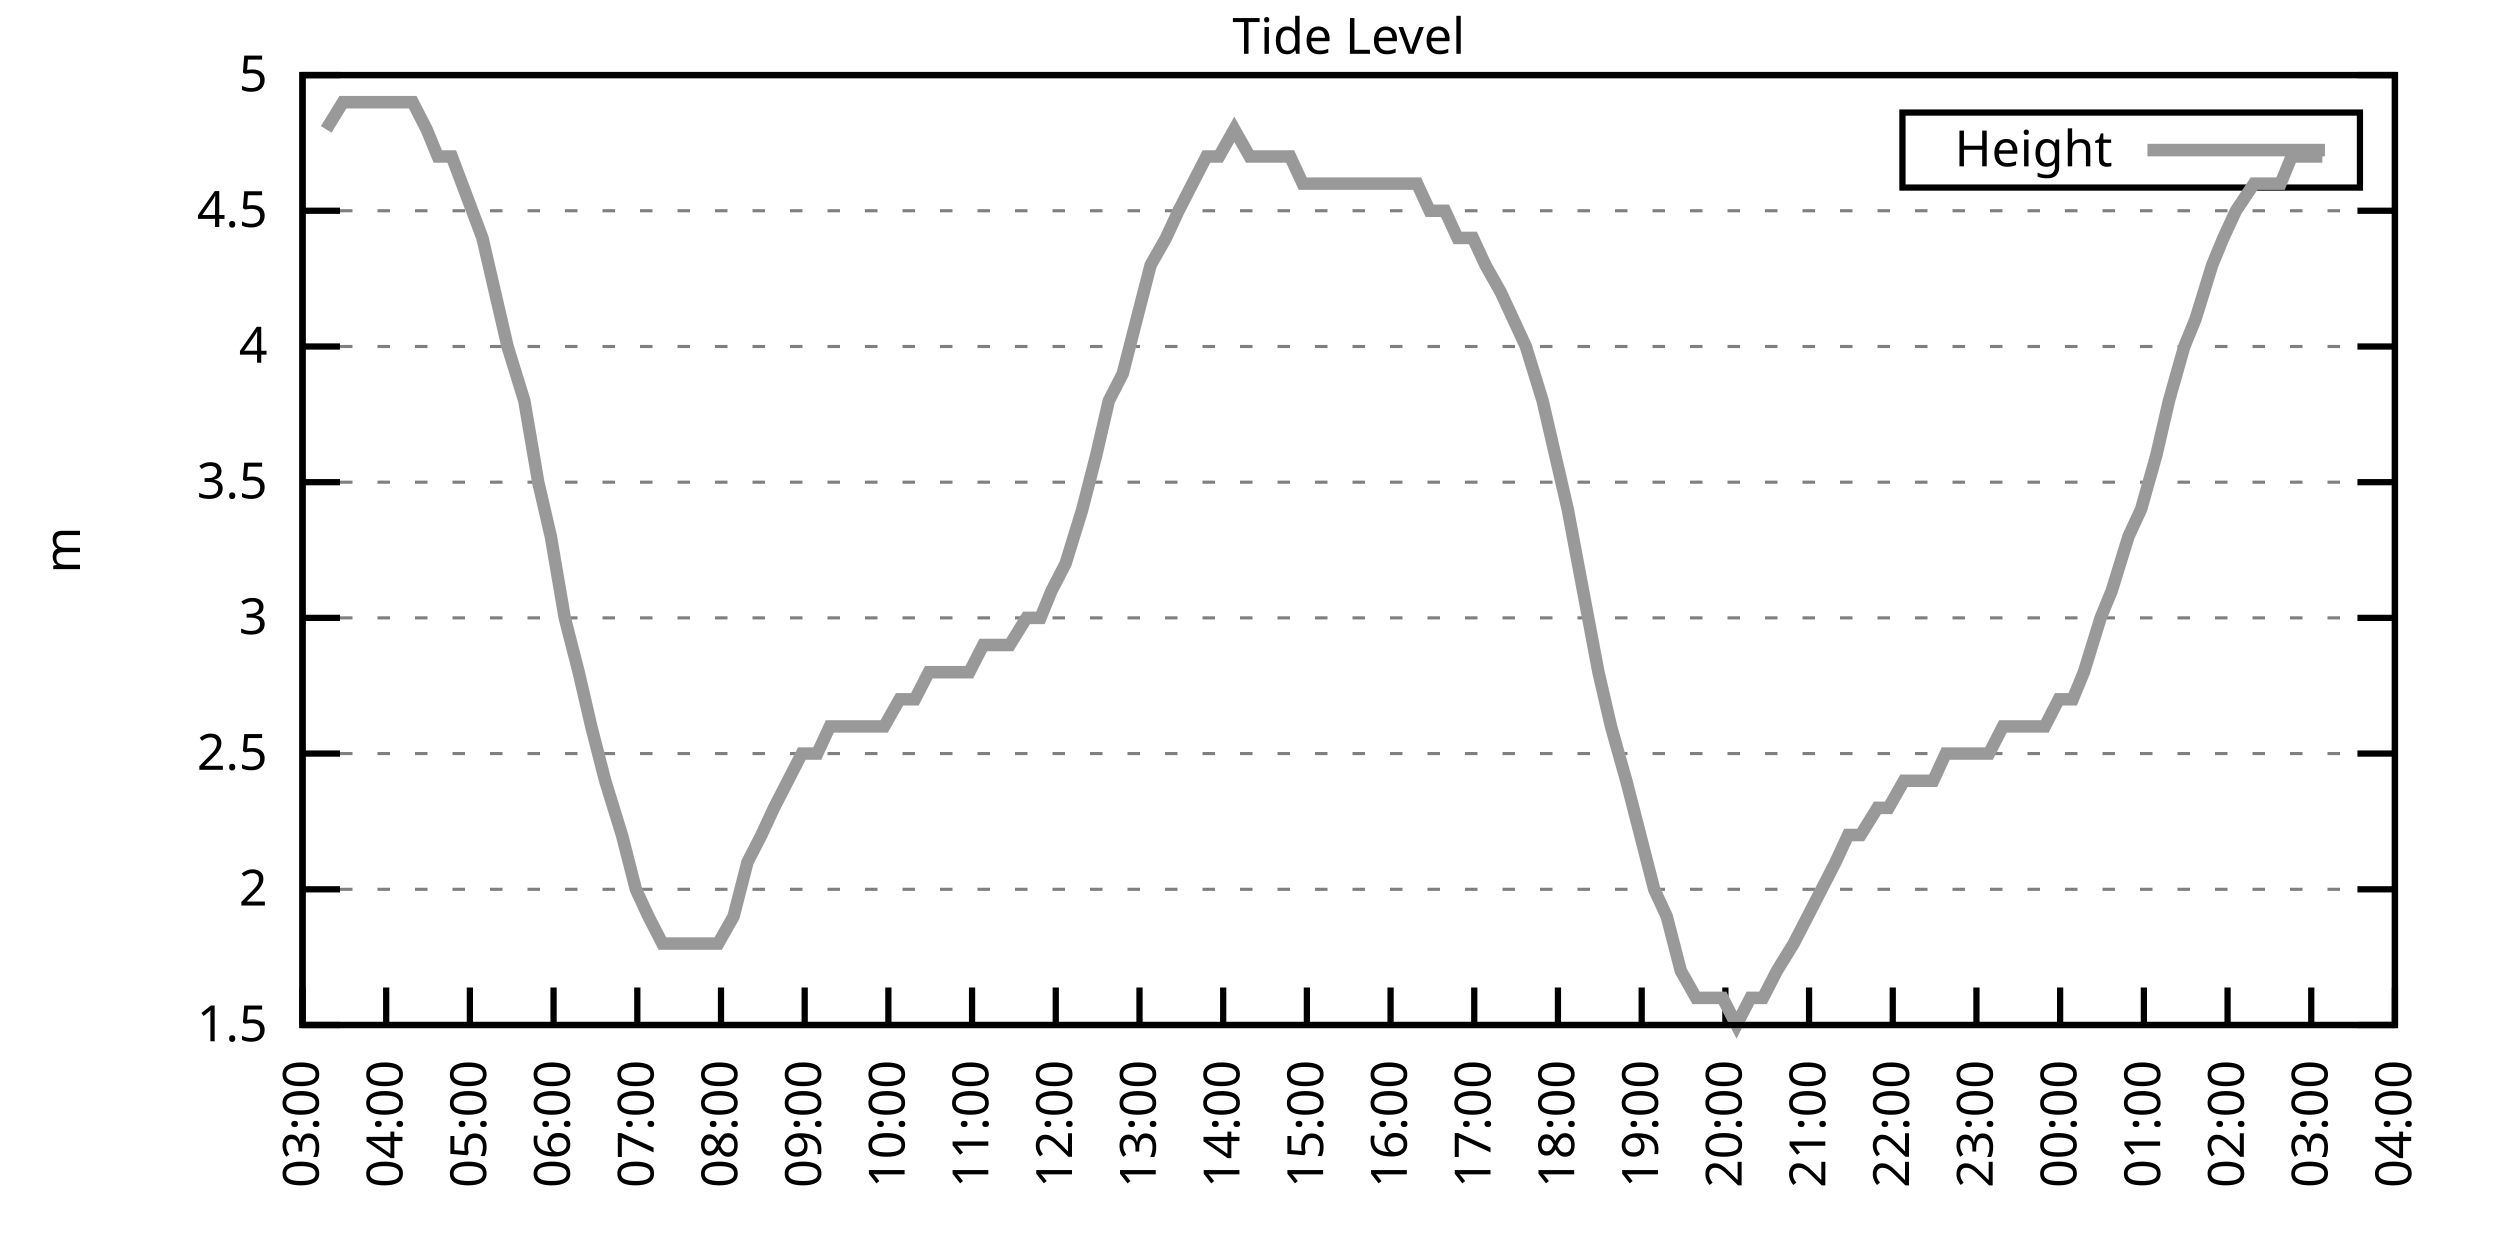
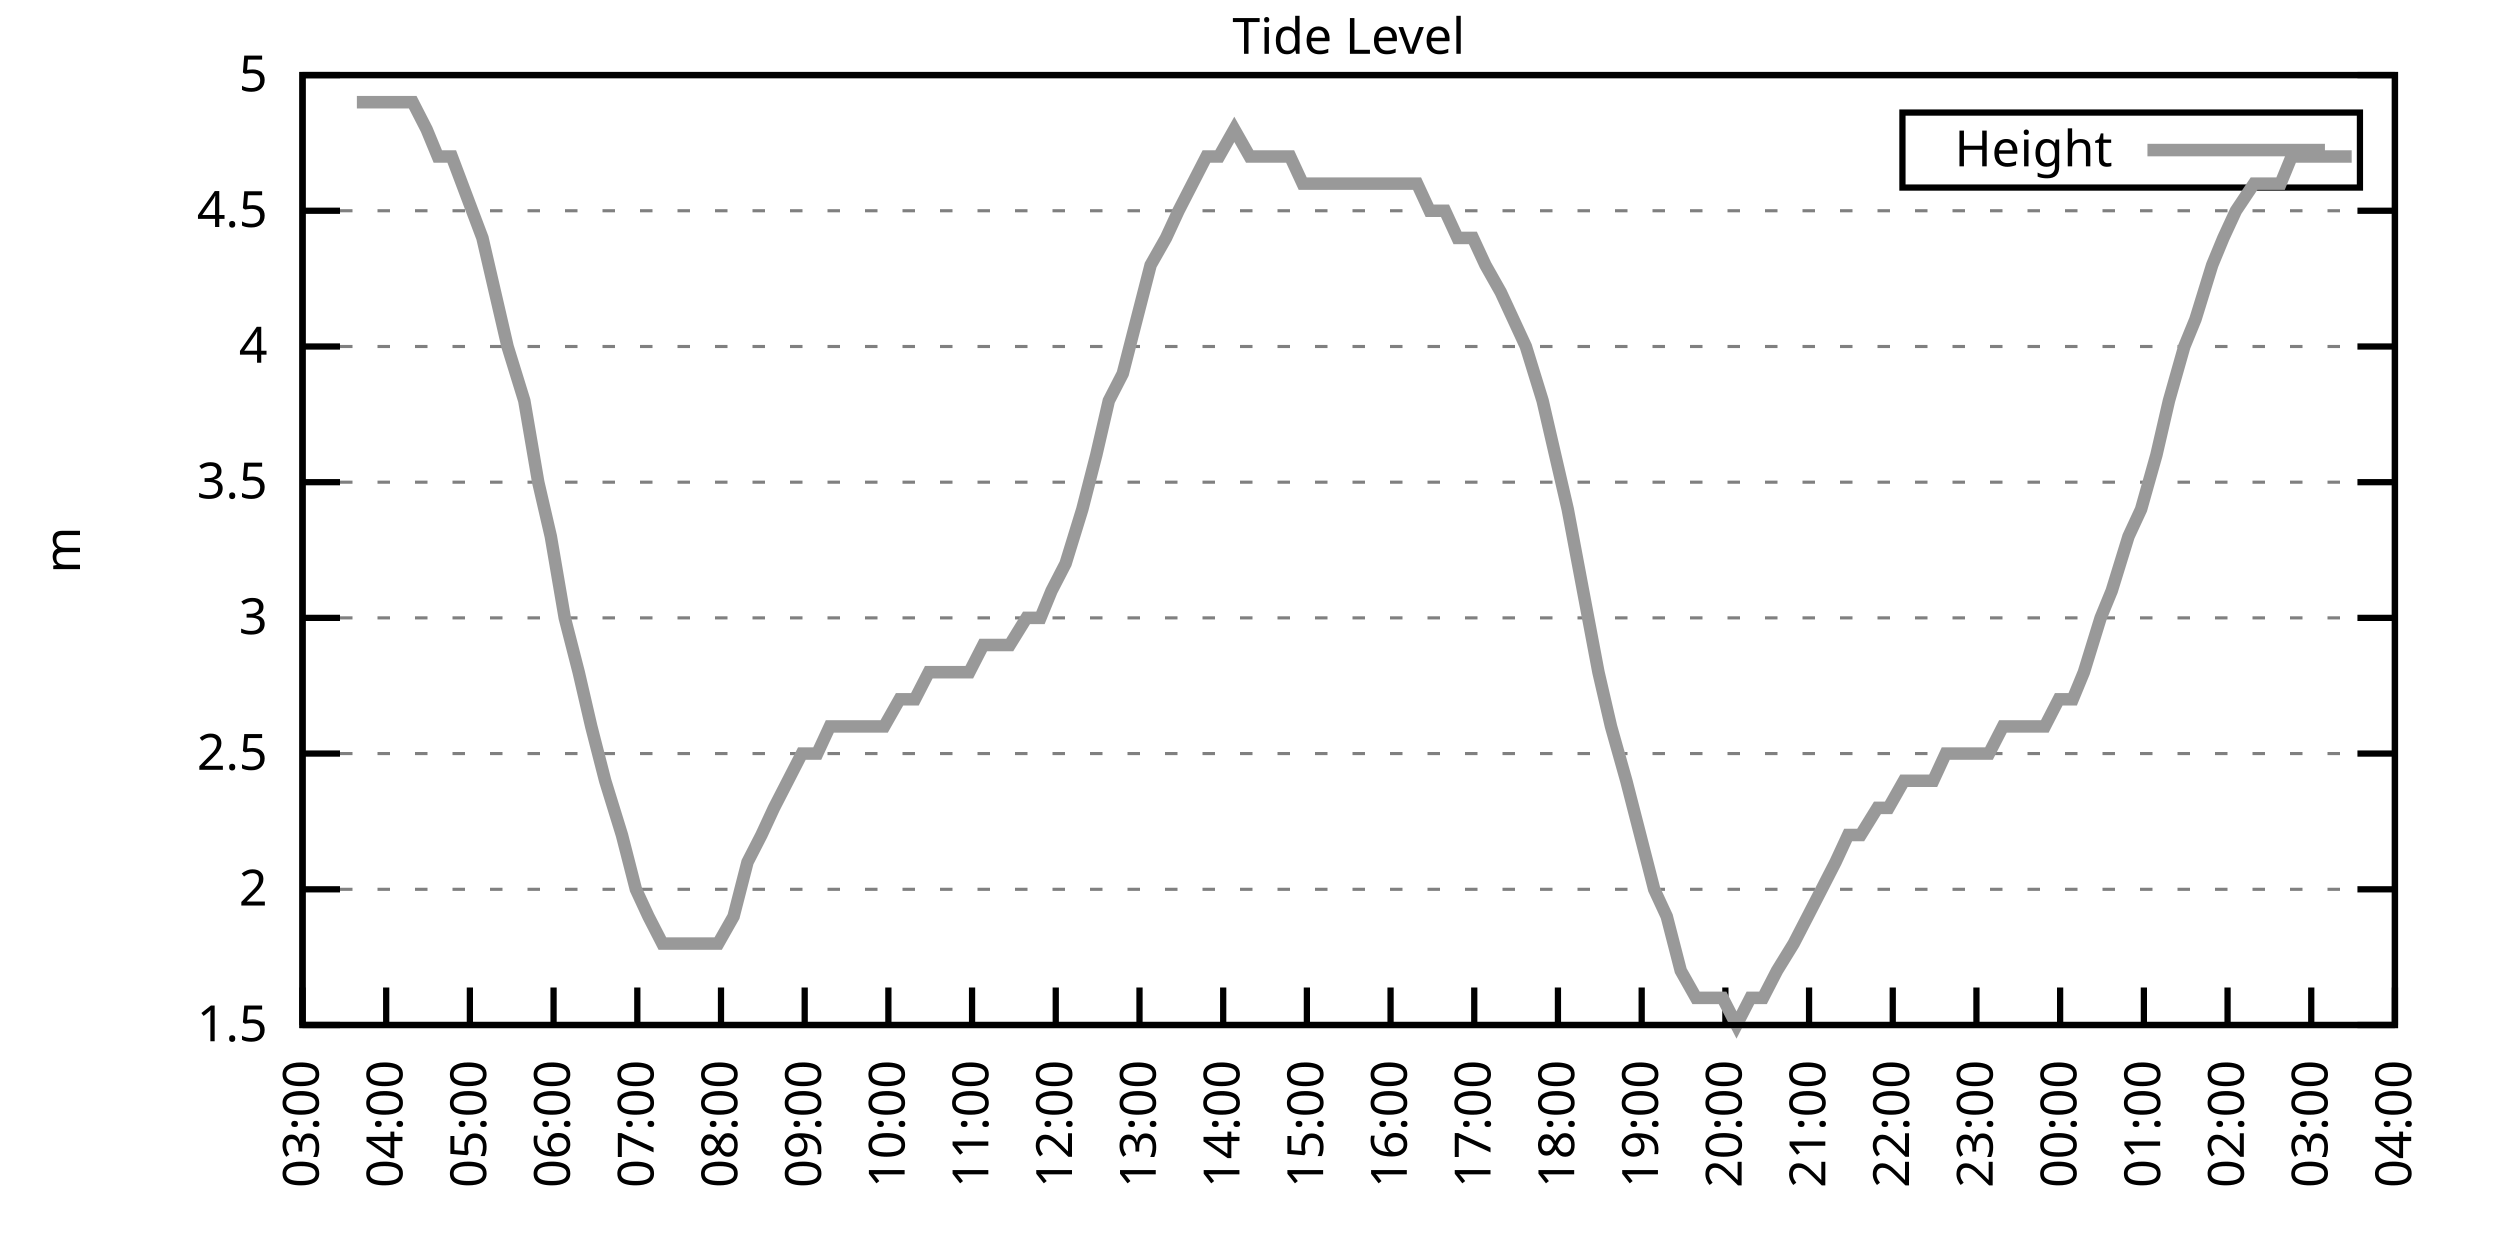
<svg xmlns="http://www.w3.org/2000/svg" xmlns:xlink="http://www.w3.org/1999/xlink" width="400" height="200" viewBox="0 0 400 200">
  <g id="gnuplot_canvas">
    <rect x="0" y="0" width="400" height="200" fill="none" />
    <defs>
      <circle id="gpDot" r="0.5" stroke-width="0.5" stroke="currentColor" />
      <path id="gpPt0" stroke-width="0.333" stroke="currentColor" d="M-1,0 h2 M0,-1 v2" />
      <path id="gpPt1" stroke-width="0.333" stroke="currentColor" d="M-1,-1 L1,1 M1,-1 L-1,1" />
      <path id="gpPt2" stroke-width="0.333" stroke="currentColor" d="M-1,0 L1,0 M0,-1 L0,1 M-1,-1 L1,1 M-1,1 L1,-1" />
      <rect id="gpPt3" stroke-width="0.333" stroke="currentColor" x="-1" y="-1" width="2" height="2" />
      <rect id="gpPt4" stroke-width="0.333" stroke="currentColor" fill="currentColor" x="-1" y="-1" width="2" height="2" />
      <circle id="gpPt5" stroke-width="0.333" stroke="currentColor" cx="0" cy="0" r="1" />
      <use xlink:href="#gpPt5" id="gpPt6" fill="currentColor" stroke="none" />
      <path id="gpPt7" stroke-width="0.333" stroke="currentColor" d="M0,-1.33 L-1.33,0.67 L1.33,0.67 z" />
      <use xlink:href="#gpPt7" id="gpPt8" fill="currentColor" stroke="none" />
      <use xlink:href="#gpPt7" id="gpPt9" stroke="currentColor" transform="rotate(180)" />
      <use xlink:href="#gpPt9" id="gpPt10" fill="currentColor" stroke="none" />
      <use xlink:href="#gpPt3" id="gpPt11" stroke="currentColor" transform="rotate(45)" />
      <use xlink:href="#gpPt11" id="gpPt12" fill="currentColor" stroke="none" />
      <path id="gpPt13" stroke-width="0.333" stroke="currentColor" d="M0,1.330 L1.265,0.411 L0.782,-1.067 L-0.782,-1.076 L-1.265,0.411 z" />
      <use xlink:href="#gpPt13" id="gpPt14" fill="currentColor" stroke="none" />
      <filter id="textbox" filterUnits="objectBoundingBox" x="0" y="0" height="1" width="1">
        <feFlood flood-color="white" flood-opacity="1" result="bgnd" />
        <feComposite in="SourceGraphic" in2="bgnd" operator="atop" />
      </filter>
      <filter id="greybox" filterUnits="objectBoundingBox" x="0" y="0" height="1" width="1">
        <feFlood flood-color="lightgrey" flood-opacity="1" result="grey" />
        <feComposite in="SourceGraphic" in2="grey" operator="atop" />
      </filter>
    </defs>
    <g fill="none" color="white" stroke="currentColor" stroke-width="1.00" stroke-linecap="butt" stroke-linejoin="miter">
</g>
    <g fill="none" color="black" stroke="currentColor" stroke-width="1.00" stroke-linecap="butt" stroke-linejoin="miter">
      <g stroke="none" shape-rendering="crispEdges">
        <polygon fill="rgb(255, 255, 255)" points="48.40,164.00 383.18,164.00 383.18,12.02 48.40,12.02 " />
      </g>
    </g>
    <g fill="none" color="black" stroke="currentColor" stroke-width="1.00" stroke-linecap="butt" stroke-linejoin="miter">
</g>
    <g fill="none" color="black" stroke="black" stroke-width="0.50" stroke-linecap="butt" stroke-linejoin="miter">
</g>
    <g fill="none" color="gray" stroke="currentColor" stroke-width="0.50" stroke-linecap="butt" stroke-linejoin="miter">
      <path stroke="gray" stroke-dasharray="2,4" class="gridline" d="M48.40,164.00 L383.19,164.00  " />
    </g>
    <g fill="none" color="gray" stroke="gray" stroke-width="1.00" stroke-linecap="butt" stroke-linejoin="miter">
</g>
    <g fill="none" color="black" stroke="currentColor" stroke-width="1.00" stroke-linecap="butt" stroke-linejoin="miter">
      <path stroke="black" d="M48.40,164.00 L54.40,164.00 M383.19,164.00 L377.19,164.00  " />
      <g transform="translate(42.80,166.60)" stroke="none" fill="black" font-family="Sans" font-size="8.00" text-anchor="end">
        <text>
          <tspan font-family="Sans"> 1.5</tspan>
        </text>
      </g>
    </g>
    <g fill="none" color="black" stroke="currentColor" stroke-width="1.00" stroke-linecap="butt" stroke-linejoin="miter">
</g>
    <g fill="none" color="black" stroke="black" stroke-width="0.50" stroke-linecap="butt" stroke-linejoin="miter">
</g>
    <g fill="none" color="gray" stroke="currentColor" stroke-width="0.50" stroke-linecap="butt" stroke-linejoin="miter">
      <path stroke="gray" stroke-dasharray="2,4" class="gridline" d="M48.40,142.29 L383.19,142.29  " />
    </g>
    <g fill="none" color="gray" stroke="gray" stroke-width="1.00" stroke-linecap="butt" stroke-linejoin="miter">
</g>
    <g fill="none" color="black" stroke="currentColor" stroke-width="1.00" stroke-linecap="butt" stroke-linejoin="miter">
      <path stroke="black" d="M48.40,142.29 L54.40,142.29 M383.19,142.29 L377.19,142.29  " />
      <g transform="translate(42.80,144.89)" stroke="none" fill="black" font-family="Sans" font-size="8.00" text-anchor="end">
        <text>
          <tspan font-family="Sans"> 2</tspan>
        </text>
      </g>
    </g>
    <g fill="none" color="black" stroke="currentColor" stroke-width="1.00" stroke-linecap="butt" stroke-linejoin="miter">
</g>
    <g fill="none" color="black" stroke="black" stroke-width="0.50" stroke-linecap="butt" stroke-linejoin="miter">
</g>
    <g fill="none" color="gray" stroke="currentColor" stroke-width="0.50" stroke-linecap="butt" stroke-linejoin="miter">
      <path stroke="gray" stroke-dasharray="2,4" class="gridline" d="M48.40,120.57 L383.19,120.57  " />
    </g>
    <g fill="none" color="gray" stroke="gray" stroke-width="1.00" stroke-linecap="butt" stroke-linejoin="miter">
</g>
    <g fill="none" color="black" stroke="currentColor" stroke-width="1.00" stroke-linecap="butt" stroke-linejoin="miter">
      <path stroke="black" d="M48.40,120.57 L54.40,120.57 M383.19,120.57 L377.19,120.57  " />
      <g transform="translate(42.80,123.17)" stroke="none" fill="black" font-family="Sans" font-size="8.00" text-anchor="end">
        <text>
          <tspan font-family="Sans"> 2.5</tspan>
        </text>
      </g>
    </g>
    <g fill="none" color="black" stroke="currentColor" stroke-width="1.00" stroke-linecap="butt" stroke-linejoin="miter">
</g>
    <g fill="none" color="black" stroke="black" stroke-width="0.50" stroke-linecap="butt" stroke-linejoin="miter">
</g>
    <g fill="none" color="gray" stroke="currentColor" stroke-width="0.50" stroke-linecap="butt" stroke-linejoin="miter">
      <path stroke="gray" stroke-dasharray="2,4" class="gridline" d="M48.40,98.86 L383.19,98.86  " />
    </g>
    <g fill="none" color="gray" stroke="gray" stroke-width="1.00" stroke-linecap="butt" stroke-linejoin="miter">
</g>
    <g fill="none" color="black" stroke="currentColor" stroke-width="1.00" stroke-linecap="butt" stroke-linejoin="miter">
      <path stroke="black" d="M48.40,98.86 L54.40,98.86 M383.19,98.86 L377.19,98.86  " />
      <g transform="translate(42.80,101.46)" stroke="none" fill="black" font-family="Sans" font-size="8.00" text-anchor="end">
        <text>
          <tspan font-family="Sans"> 3</tspan>
        </text>
      </g>
    </g>
    <g fill="none" color="black" stroke="currentColor" stroke-width="1.00" stroke-linecap="butt" stroke-linejoin="miter">
</g>
    <g fill="none" color="black" stroke="black" stroke-width="0.50" stroke-linecap="butt" stroke-linejoin="miter">
</g>
    <g fill="none" color="gray" stroke="currentColor" stroke-width="0.50" stroke-linecap="butt" stroke-linejoin="miter">
      <path stroke="gray" stroke-dasharray="2,4" class="gridline" d="M48.40,77.15 L383.19,77.15  " />
    </g>
    <g fill="none" color="gray" stroke="gray" stroke-width="1.00" stroke-linecap="butt" stroke-linejoin="miter">
</g>
    <g fill="none" color="black" stroke="currentColor" stroke-width="1.00" stroke-linecap="butt" stroke-linejoin="miter">
      <path stroke="black" d="M48.40,77.15 L54.40,77.15 M383.19,77.15 L377.19,77.15  " />
      <g transform="translate(42.80,79.75)" stroke="none" fill="black" font-family="Sans" font-size="8.00" text-anchor="end">
        <text>
          <tspan font-family="Sans"> 3.5</tspan>
        </text>
      </g>
    </g>
    <g fill="none" color="black" stroke="currentColor" stroke-width="1.00" stroke-linecap="butt" stroke-linejoin="miter">
</g>
    <g fill="none" color="black" stroke="black" stroke-width="0.50" stroke-linecap="butt" stroke-linejoin="miter">
</g>
    <g fill="none" color="gray" stroke="currentColor" stroke-width="0.50" stroke-linecap="butt" stroke-linejoin="miter">
      <path stroke="gray" stroke-dasharray="2,4" class="gridline" d="M48.40,55.44 L383.19,55.44  " />
    </g>
    <g fill="none" color="gray" stroke="gray" stroke-width="1.00" stroke-linecap="butt" stroke-linejoin="miter">
</g>
    <g fill="none" color="black" stroke="currentColor" stroke-width="1.00" stroke-linecap="butt" stroke-linejoin="miter">
      <path stroke="black" d="M48.40,55.44 L54.40,55.44 M383.19,55.44 L377.19,55.44  " />
      <g transform="translate(42.80,58.04)" stroke="none" fill="black" font-family="Sans" font-size="8.00" text-anchor="end">
        <text>
          <tspan font-family="Sans"> 4</tspan>
        </text>
      </g>
    </g>
    <g fill="none" color="black" stroke="currentColor" stroke-width="1.00" stroke-linecap="butt" stroke-linejoin="miter">
</g>
    <g fill="none" color="black" stroke="black" stroke-width="0.50" stroke-linecap="butt" stroke-linejoin="miter">
</g>
    <g fill="none" color="gray" stroke="currentColor" stroke-width="0.50" stroke-linecap="butt" stroke-linejoin="miter">
      <path stroke="gray" stroke-dasharray="2,4" class="gridline" d="M48.40,33.72 L383.19,33.72  " />
    </g>
    <g fill="none" color="gray" stroke="gray" stroke-width="1.00" stroke-linecap="butt" stroke-linejoin="miter">
</g>
    <g fill="none" color="black" stroke="currentColor" stroke-width="1.00" stroke-linecap="butt" stroke-linejoin="miter">
      <path stroke="black" d="M48.40,33.72 L54.40,33.72 M383.19,33.72 L377.19,33.72  " />
      <g transform="translate(42.80,36.32)" stroke="none" fill="black" font-family="Sans" font-size="8.00" text-anchor="end">
        <text>
          <tspan font-family="Sans"> 4.5</tspan>
        </text>
      </g>
    </g>
    <g fill="none" color="black" stroke="currentColor" stroke-width="1.00" stroke-linecap="butt" stroke-linejoin="miter">
</g>
    <g fill="none" color="black" stroke="black" stroke-width="0.50" stroke-linecap="butt" stroke-linejoin="miter">
</g>
    <g fill="none" color="gray" stroke="currentColor" stroke-width="0.50" stroke-linecap="butt" stroke-linejoin="miter">
      <path stroke="gray" stroke-dasharray="2,4" class="gridline" d="M48.40,12.01 L383.19,12.01  " />
    </g>
    <g fill="none" color="gray" stroke="gray" stroke-width="1.00" stroke-linecap="butt" stroke-linejoin="miter">
</g>
    <g fill="none" color="black" stroke="currentColor" stroke-width="1.00" stroke-linecap="butt" stroke-linejoin="miter">
      <path stroke="black" d="M48.40,12.01 L54.40,12.01 M383.19,12.01 L377.19,12.01  " />
      <g transform="translate(42.80,14.61)" stroke="none" fill="black" font-family="Sans" font-size="8.00" text-anchor="end">
        <text>
          <tspan font-family="Sans"> 5</tspan>
        </text>
      </g>
    </g>
    <g fill="none" color="black" stroke="currentColor" stroke-width="1.00" stroke-linecap="butt" stroke-linejoin="miter">
      <path stroke="black" d="M48.40,164.00 L48.40,158.00  " />
      <g transform="translate(51.00,169.60) rotate(270.00)" stroke="none" fill="black" font-family="Sans" font-size="8.00" text-anchor="end">
        <text>
          <tspan font-family="Sans">03:00</tspan>
        </text>
      </g>
    </g>
    <g fill="none" color="black" stroke="currentColor" stroke-width="1.00" stroke-linecap="butt" stroke-linejoin="miter">
      <path stroke="black" d="M61.79,164.00 L61.79,158.00  " />
      <g transform="translate(64.39,169.60) rotate(270.00)" stroke="none" fill="black" font-family="Sans" font-size="8.00" text-anchor="end">
        <text>
          <tspan font-family="Sans">04:00</tspan>
        </text>
      </g>
    </g>
    <g fill="none" color="black" stroke="currentColor" stroke-width="1.00" stroke-linecap="butt" stroke-linejoin="miter">
      <path stroke="black" d="M75.18,164.00 L75.18,158.00  " />
      <g transform="translate(77.78,169.60) rotate(270.00)" stroke="none" fill="black" font-family="Sans" font-size="8.00" text-anchor="end">
        <text>
          <tspan font-family="Sans">05:00</tspan>
        </text>
      </g>
    </g>
    <g fill="none" color="black" stroke="currentColor" stroke-width="1.00" stroke-linecap="butt" stroke-linejoin="miter">
      <path stroke="black" d="M88.57,164.00 L88.57,158.00  " />
      <g transform="translate(91.17,169.60) rotate(270.00)" stroke="none" fill="black" font-family="Sans" font-size="8.00" text-anchor="end">
        <text>
          <tspan font-family="Sans">06:00</tspan>
        </text>
      </g>
    </g>
    <g fill="none" color="black" stroke="currentColor" stroke-width="1.00" stroke-linecap="butt" stroke-linejoin="miter">
      <path stroke="black" d="M101.97,164.00 L101.97,158.00  " />
      <g transform="translate(104.57,169.60) rotate(270.00)" stroke="none" fill="black" font-family="Sans" font-size="8.00" text-anchor="end">
        <text>
          <tspan font-family="Sans">07:00</tspan>
        </text>
      </g>
    </g>
    <g fill="none" color="black" stroke="currentColor" stroke-width="1.00" stroke-linecap="butt" stroke-linejoin="miter">
      <path stroke="black" d="M115.36,164.00 L115.36,158.00  " />
      <g transform="translate(117.96,169.60) rotate(270.00)" stroke="none" fill="black" font-family="Sans" font-size="8.00" text-anchor="end">
        <text>
          <tspan font-family="Sans">08:00</tspan>
        </text>
      </g>
    </g>
    <g fill="none" color="black" stroke="currentColor" stroke-width="1.00" stroke-linecap="butt" stroke-linejoin="miter">
      <path stroke="black" d="M128.75,164.00 L128.75,158.00  " />
      <g transform="translate(131.35,169.60) rotate(270.00)" stroke="none" fill="black" font-family="Sans" font-size="8.00" text-anchor="end">
        <text>
          <tspan font-family="Sans">09:00</tspan>
        </text>
      </g>
    </g>
    <g fill="none" color="black" stroke="currentColor" stroke-width="1.00" stroke-linecap="butt" stroke-linejoin="miter">
      <path stroke="black" d="M142.14,164.00 L142.14,158.00  " />
      <g transform="translate(144.74,169.60) rotate(270.00)" stroke="none" fill="black" font-family="Sans" font-size="8.00" text-anchor="end">
        <text>
          <tspan font-family="Sans">10:00</tspan>
        </text>
      </g>
    </g>
    <g fill="none" color="black" stroke="currentColor" stroke-width="1.00" stroke-linecap="butt" stroke-linejoin="miter">
      <path stroke="black" d="M155.53,164.00 L155.53,158.00  " />
      <g transform="translate(158.13,169.60) rotate(270.00)" stroke="none" fill="black" font-family="Sans" font-size="8.00" text-anchor="end">
        <text>
          <tspan font-family="Sans">11:00</tspan>
        </text>
      </g>
    </g>
    <g fill="none" color="black" stroke="currentColor" stroke-width="1.00" stroke-linecap="butt" stroke-linejoin="miter">
      <path stroke="black" d="M168.92,164.00 L168.92,158.00  " />
      <g transform="translate(171.52,169.60) rotate(270.00)" stroke="none" fill="black" font-family="Sans" font-size="8.00" text-anchor="end">
        <text>
          <tspan font-family="Sans">12:00</tspan>
        </text>
      </g>
    </g>
    <g fill="none" color="black" stroke="currentColor" stroke-width="1.00" stroke-linecap="butt" stroke-linejoin="miter">
      <path stroke="black" d="M182.32,164.00 L182.32,158.00  " />
      <g transform="translate(184.92,169.60) rotate(270.00)" stroke="none" fill="black" font-family="Sans" font-size="8.00" text-anchor="end">
        <text>
          <tspan font-family="Sans">13:00</tspan>
        </text>
      </g>
    </g>
    <g fill="none" color="black" stroke="currentColor" stroke-width="1.00" stroke-linecap="butt" stroke-linejoin="miter">
      <path stroke="black" d="M195.71,164.00 L195.71,158.00  " />
      <g transform="translate(198.31,169.60) rotate(270.00)" stroke="none" fill="black" font-family="Sans" font-size="8.00" text-anchor="end">
        <text>
          <tspan font-family="Sans">14:00</tspan>
        </text>
      </g>
    </g>
    <g fill="none" color="black" stroke="currentColor" stroke-width="1.00" stroke-linecap="butt" stroke-linejoin="miter">
      <path stroke="black" d="M209.10,164.00 L209.10,158.00  " />
      <g transform="translate(211.70,169.60) rotate(270.00)" stroke="none" fill="black" font-family="Sans" font-size="8.00" text-anchor="end">
        <text>
          <tspan font-family="Sans">15:00</tspan>
        </text>
      </g>
    </g>
    <g fill="none" color="black" stroke="currentColor" stroke-width="1.00" stroke-linecap="butt" stroke-linejoin="miter">
      <path stroke="black" d="M222.49,164.00 L222.49,158.00  " />
      <g transform="translate(225.09,169.60) rotate(270.00)" stroke="none" fill="black" font-family="Sans" font-size="8.00" text-anchor="end">
        <text>
          <tspan font-family="Sans">16:00</tspan>
        </text>
      </g>
    </g>
    <g fill="none" color="black" stroke="currentColor" stroke-width="1.00" stroke-linecap="butt" stroke-linejoin="miter">
      <path stroke="black" d="M235.88,164.00 L235.88,158.00  " />
      <g transform="translate(238.48,169.60) rotate(270.00)" stroke="none" fill="black" font-family="Sans" font-size="8.00" text-anchor="end">
        <text>
          <tspan font-family="Sans">17:00</tspan>
        </text>
      </g>
    </g>
    <g fill="none" color="black" stroke="currentColor" stroke-width="1.00" stroke-linecap="butt" stroke-linejoin="miter">
      <path stroke="black" d="M249.27,164.00 L249.27,158.00  " />
      <g transform="translate(251.87,169.60) rotate(270.00)" stroke="none" fill="black" font-family="Sans" font-size="8.00" text-anchor="end">
        <text>
          <tspan font-family="Sans">18:00</tspan>
        </text>
      </g>
    </g>
    <g fill="none" color="black" stroke="currentColor" stroke-width="1.00" stroke-linecap="butt" stroke-linejoin="miter">
      <path stroke="black" d="M262.67,164.00 L262.67,158.00  " />
      <g transform="translate(265.27,169.60) rotate(270.00)" stroke="none" fill="black" font-family="Sans" font-size="8.00" text-anchor="end">
        <text>
          <tspan font-family="Sans">19:00</tspan>
        </text>
      </g>
    </g>
    <g fill="none" color="black" stroke="currentColor" stroke-width="1.00" stroke-linecap="butt" stroke-linejoin="miter">
      <path stroke="black" d="M276.06,164.00 L276.06,158.00  " />
      <g transform="translate(278.66,169.60) rotate(270.00)" stroke="none" fill="black" font-family="Sans" font-size="8.00" text-anchor="end">
        <text>
          <tspan font-family="Sans">20:00</tspan>
        </text>
      </g>
    </g>
    <g fill="none" color="black" stroke="currentColor" stroke-width="1.00" stroke-linecap="butt" stroke-linejoin="miter">
      <path stroke="black" d="M289.45,164.00 L289.45,158.00  " />
      <g transform="translate(292.05,169.60) rotate(270.00)" stroke="none" fill="black" font-family="Sans" font-size="8.00" text-anchor="end">
        <text>
          <tspan font-family="Sans">21:00</tspan>
        </text>
      </g>
    </g>
    <g fill="none" color="black" stroke="currentColor" stroke-width="1.00" stroke-linecap="butt" stroke-linejoin="miter">
      <path stroke="black" d="M302.84,164.00 L302.84,158.00  " />
      <g transform="translate(305.44,169.60) rotate(270.00)" stroke="none" fill="black" font-family="Sans" font-size="8.00" text-anchor="end">
        <text>
          <tspan font-family="Sans">22:00</tspan>
        </text>
      </g>
    </g>
    <g fill="none" color="black" stroke="currentColor" stroke-width="1.00" stroke-linecap="butt" stroke-linejoin="miter">
      <path stroke="black" d="M316.23,164.00 L316.23,158.00  " />
      <g transform="translate(318.83,169.60) rotate(270.00)" stroke="none" fill="black" font-family="Sans" font-size="8.00" text-anchor="end">
        <text>
          <tspan font-family="Sans">23:00</tspan>
        </text>
      </g>
    </g>
    <g fill="none" color="black" stroke="currentColor" stroke-width="1.00" stroke-linecap="butt" stroke-linejoin="miter">
      <path stroke="black" d="M329.62,164.00 L329.62,158.00  " />
      <g transform="translate(332.22,169.60) rotate(270.00)" stroke="none" fill="black" font-family="Sans" font-size="8.00" text-anchor="end">
        <text>
          <tspan font-family="Sans">00:00</tspan>
        </text>
      </g>
    </g>
    <g fill="none" color="black" stroke="currentColor" stroke-width="1.00" stroke-linecap="butt" stroke-linejoin="miter">
      <path stroke="black" d="M343.02,164.00 L343.02,158.00  " />
      <g transform="translate(345.62,169.60) rotate(270.00)" stroke="none" fill="black" font-family="Sans" font-size="8.00" text-anchor="end">
        <text>
          <tspan font-family="Sans">01:00</tspan>
        </text>
      </g>
    </g>
    <g fill="none" color="black" stroke="currentColor" stroke-width="1.00" stroke-linecap="butt" stroke-linejoin="miter">
      <path stroke="black" d="M356.41,164.00 L356.41,158.00  " />
      <g transform="translate(359.01,169.60) rotate(270.00)" stroke="none" fill="black" font-family="Sans" font-size="8.00" text-anchor="end">
        <text>
          <tspan font-family="Sans">02:00</tspan>
        </text>
      </g>
    </g>
    <g fill="none" color="black" stroke="currentColor" stroke-width="1.00" stroke-linecap="butt" stroke-linejoin="miter">
      <path stroke="black" d="M369.80,164.00 L369.80,158.00  " />
      <g transform="translate(372.40,169.60) rotate(270.00)" stroke="none" fill="black" font-family="Sans" font-size="8.00" text-anchor="end">
        <text>
          <tspan font-family="Sans">03:00</tspan>
        </text>
      </g>
    </g>
    <g fill="none" color="black" stroke="currentColor" stroke-width="1.00" stroke-linecap="butt" stroke-linejoin="miter">
      <path stroke="black" d="M383.19,164.00 L383.19,158.00  " />
      <g transform="translate(385.79,169.60) rotate(270.00)" stroke="none" fill="black" font-family="Sans" font-size="8.00" text-anchor="end">
        <text>
          <tspan font-family="Sans">04:00</tspan>
        </text>
      </g>
    </g>
    <g fill="none" color="black" stroke="currentColor" stroke-width="1.00" stroke-linecap="butt" stroke-linejoin="miter">
</g>
    <g fill="none" color="black" stroke="currentColor" stroke-width="1.00" stroke-linecap="butt" stroke-linejoin="miter">
      <path stroke="black" d="M48.40,12.01 L48.40,164.00 L383.19,164.00 L383.19,12.01 L48.40,12.01 Z  " />
    </g>
    <g fill="none" color="black" stroke="currentColor" stroke-width="1.00" stroke-linecap="butt" stroke-linejoin="miter">
</g>
    <g fill="none" color="black" stroke="currentColor" stroke-width="1.00" stroke-linecap="butt" stroke-linejoin="miter">
      <path stroke="black" d="M304.39,30.01 L304.39,18.01 L377.59,18.01 L377.59,30.01 L304.39,30.01 Z  " />
    </g>
    <g id="Tide_level_plot_1">
      <g fill="none" color="white" stroke="black" stroke-width="2.00" stroke-linecap="butt" stroke-linejoin="miter">
</g>
      <g fill="none" color="black" stroke="currentColor" stroke-width="2.00" stroke-linecap="butt" stroke-linejoin="miter">
        <g transform="translate(337.99,26.61)" stroke="none" fill="black" font-family="Sans" font-size="8.00" text-anchor="end">
          <text>
            <tspan font-family="Sans">Height</tspan>
          </text>
        </g>
      </g>
      <g fill="none" color="black" stroke="currentColor" stroke-width="2.00" stroke-linecap="butt" stroke-linejoin="miter">
-         <path stroke="rgb(153, 153, 153)" d="M343.59,24.01 L371.99,24.01 M52.19,20.70 L54.87,16.35 L57.10,16.35 L58.89,16.35 L61.12,16.35 L63.58,16.35   L66.03,16.35 L68.26,20.70 L70.05,25.04 L72.28,25.04 L77.19,38.07 L79.20,46.75 L81.21,55.44 L83.89,64.12   L86.12,77.15 L88.13,85.83 L90.36,98.86 L92.59,107.55 L94.60,116.23 L96.83,124.92 L99.51,133.60 L101.74,142.29   L103.75,146.63 L105.98,150.97 L107.99,150.97 L110.67,150.97 L112.90,150.97 L114.91,150.97 L117.37,146.63 L119.60,137.94   L121.83,133.60 L123.84,129.26 L126.07,124.92 L128.30,120.57 L130.76,120.57 L132.77,116.23 L135.00,116.23 L137.23,116.23   L139.24,116.23 L141.47,116.23 L143.93,111.89 L146.38,111.89 L148.61,107.55 L150.62,107.55 L153.08,107.55 L155.09,107.55   L157.32,103.20 L159.55,103.20 L161.56,103.20 L164.24,98.86 L166.47,98.86 L168.25,94.52 L170.49,90.18 L173.17,81.49   L175.40,72.81 L177.41,64.12 L179.64,59.78 L181.87,51.09 L184.10,42.41 L186.56,38.07 L188.57,33.72 L190.80,29.38   L193.03,25.04 L195.04,25.04 L197.49,20.70 L199.95,25.04 L201.96,25.04 L203.97,25.04 L206.42,25.04 L208.43,29.38   L211.11,29.38 L213.12,29.38 L215.13,29.38 L217.58,29.38 L220.04,29.38 L222.27,29.38 L224.50,29.38 L226.73,29.38   L228.74,33.72 L231.20,33.72 L233.20,38.07 L235.66,38.07 L237.67,42.41 L240.12,46.75 L242.13,51.09 L244.14,55.44   L246.82,64.12 L248.83,72.81 L250.84,81.49 L253.29,94.52 L255.75,107.55 L257.76,116.23 L260.21,124.92 L262.44,133.60   L264.67,142.29 L266.68,146.63 L268.92,155.31 L271.37,159.66 L273.60,159.66 L275.61,159.66 L277.84,164.00 L280.07,159.66   L282.08,159.66 L284.32,155.31 L286.99,150.97 L289.23,146.63 L291.46,142.29 L293.69,137.94 L295.70,133.60 L297.71,133.60   L300.39,129.26 L302.17,129.26 L304.63,124.92 L307.08,124.92 L309.31,124.92 L311.32,120.57 L313.78,120.57 L315.79,120.57   L318.24,120.57 L320.47,116.23 L322.70,116.23 L324.49,116.23 L327.17,116.23 L329.40,111.89 L331.63,111.89 L333.42,107.55   L336.10,98.86 L337.88,94.52 L340.56,85.83 L342.57,81.49 L345.02,72.81 L347.03,64.12 L349.49,55.44 L351.27,51.09   L353.95,42.41 L355.74,38.07 L357.75,33.72 L360.65,29.38 L362.66,29.38 L364.89,29.38 L366.67,25.04 L369.35,25.04   L371.58,25.04  " />
+         <path stroke="rgb(153, 153, 153)" d="M343.59,24.01 L371.99,24.01 M57.10,16.35 L58.89,16.35 L61.12,16.35 L63.58,16.35 L66.03,16.35 L68.26,20.70   L70.05,25.04 L72.28,25.04 L77.19,38.07 L79.20,46.75 L81.21,55.44 L83.89,64.12 L86.12,77.15 L88.13,85.83   L90.36,98.86 L92.59,107.55 L94.60,116.23 L96.83,124.92 L99.51,133.60 L101.74,142.29 L103.75,146.63 L105.98,150.97   L107.99,150.97 L110.67,150.97 L112.90,150.97 L114.91,150.97 L117.37,146.63 L119.60,137.94 L121.83,133.60 L123.84,129.26   L126.07,124.92 L128.30,120.57 L130.76,120.57 L132.77,116.23 L135.00,116.23 L137.23,116.23 L139.24,116.23 L141.47,116.23   L143.93,111.89 L146.38,111.89 L148.61,107.55 L150.62,107.55 L153.08,107.55 L155.09,107.55 L157.32,103.20 L159.55,103.20   L161.56,103.20 L164.24,98.86 L166.47,98.86 L168.25,94.52 L170.49,90.18 L173.17,81.49 L175.40,72.81 L177.41,64.12   L179.64,59.78 L181.87,51.09 L184.10,42.41 L186.56,38.07 L188.57,33.72 L190.80,29.38 L193.03,25.04 L195.04,25.04   L197.49,20.70 L199.95,25.04 L201.96,25.04 L203.97,25.04 L206.42,25.04 L208.43,29.38 L211.11,29.38 L213.12,29.38   L215.13,29.38 L217.58,29.38 L220.04,29.38 L222.27,29.38 L224.50,29.38 L226.73,29.38 L228.74,33.72 L231.20,33.72   L233.20,38.07 L235.66,38.07 L237.67,42.41 L240.12,46.75 L242.13,51.09 L244.14,55.44 L246.82,64.12 L248.83,72.81   L250.84,81.49 L253.29,94.52 L255.75,107.55 L257.76,116.23 L260.21,124.92 L262.44,133.60 L264.67,142.29 L266.68,146.63   L268.92,155.31 L271.37,159.66 L273.60,159.66 L275.61,159.66 L277.84,164.00 L280.07,159.66 L282.08,159.66 L284.32,155.31   L286.99,150.97 L289.23,146.63 L291.46,142.29 L293.69,137.94 L295.70,133.60 L297.71,133.60 L300.39,129.26 L302.17,129.26   L304.63,124.92 L307.08,124.92 L309.31,124.92 L311.32,120.57 L313.78,120.57 L315.79,120.57 L318.24,120.57 L320.47,116.23   L322.70,116.23 L324.49,116.23 L327.17,116.23 L329.40,111.89 L331.63,111.89 L333.42,107.55 L336.10,98.86 L337.88,94.52   L340.56,85.83 L342.57,81.49 L345.02,72.81 L347.03,64.12 L349.49,55.44 L351.27,51.09 L353.95,42.41 L355.74,38.07   L357.75,33.72 L360.65,29.38 L362.66,29.38 L364.89,29.38 L366.67,25.04 L369.35,25.04 L371.58,25.04 L374.04,25.04   L376.27,25.04  " />
      </g>
    </g>
    <g fill="none" color="black" stroke="currentColor" stroke-width="2.00" stroke-linecap="butt" stroke-linejoin="miter">
</g>
    <g fill="none" color="black" stroke="black" stroke-width="1.00" stroke-linecap="butt" stroke-linejoin="miter">
</g>
    <g fill="none" color="black" stroke="currentColor" stroke-width="1.00" stroke-linecap="butt" stroke-linejoin="miter">
      <path stroke="black" d="M48.40,12.01 L48.40,164.00 L383.19,164.00 L383.19,12.01 L48.40,12.01 Z  " />
      <g transform="translate(12.80,88.01) rotate(270.00)" stroke="none" fill="black" font-family="Sans" font-size="8.00" text-anchor="middle">
        <text>
          <tspan font-family="Sans">m</tspan>
        </text>
      </g>
    </g>
    <g fill="none" color="black" stroke="currentColor" stroke-width="1.00" stroke-linecap="butt" stroke-linejoin="miter">
</g>
    <g fill="none" color="black" stroke="currentColor" stroke-width="1.00" stroke-linecap="butt" stroke-linejoin="miter">
      <g transform="translate(215.79,8.61)" stroke="none" fill="black" font-family="Sans" font-size="8.00" text-anchor="middle">
        <text>
          <tspan font-family="Sans">Tide Level</tspan>
        </text>
      </g>
    </g>
    <g fill="none" color="black" stroke="currentColor" stroke-width="1.00" stroke-linecap="butt" stroke-linejoin="miter">
</g>
  </g>
</svg>
